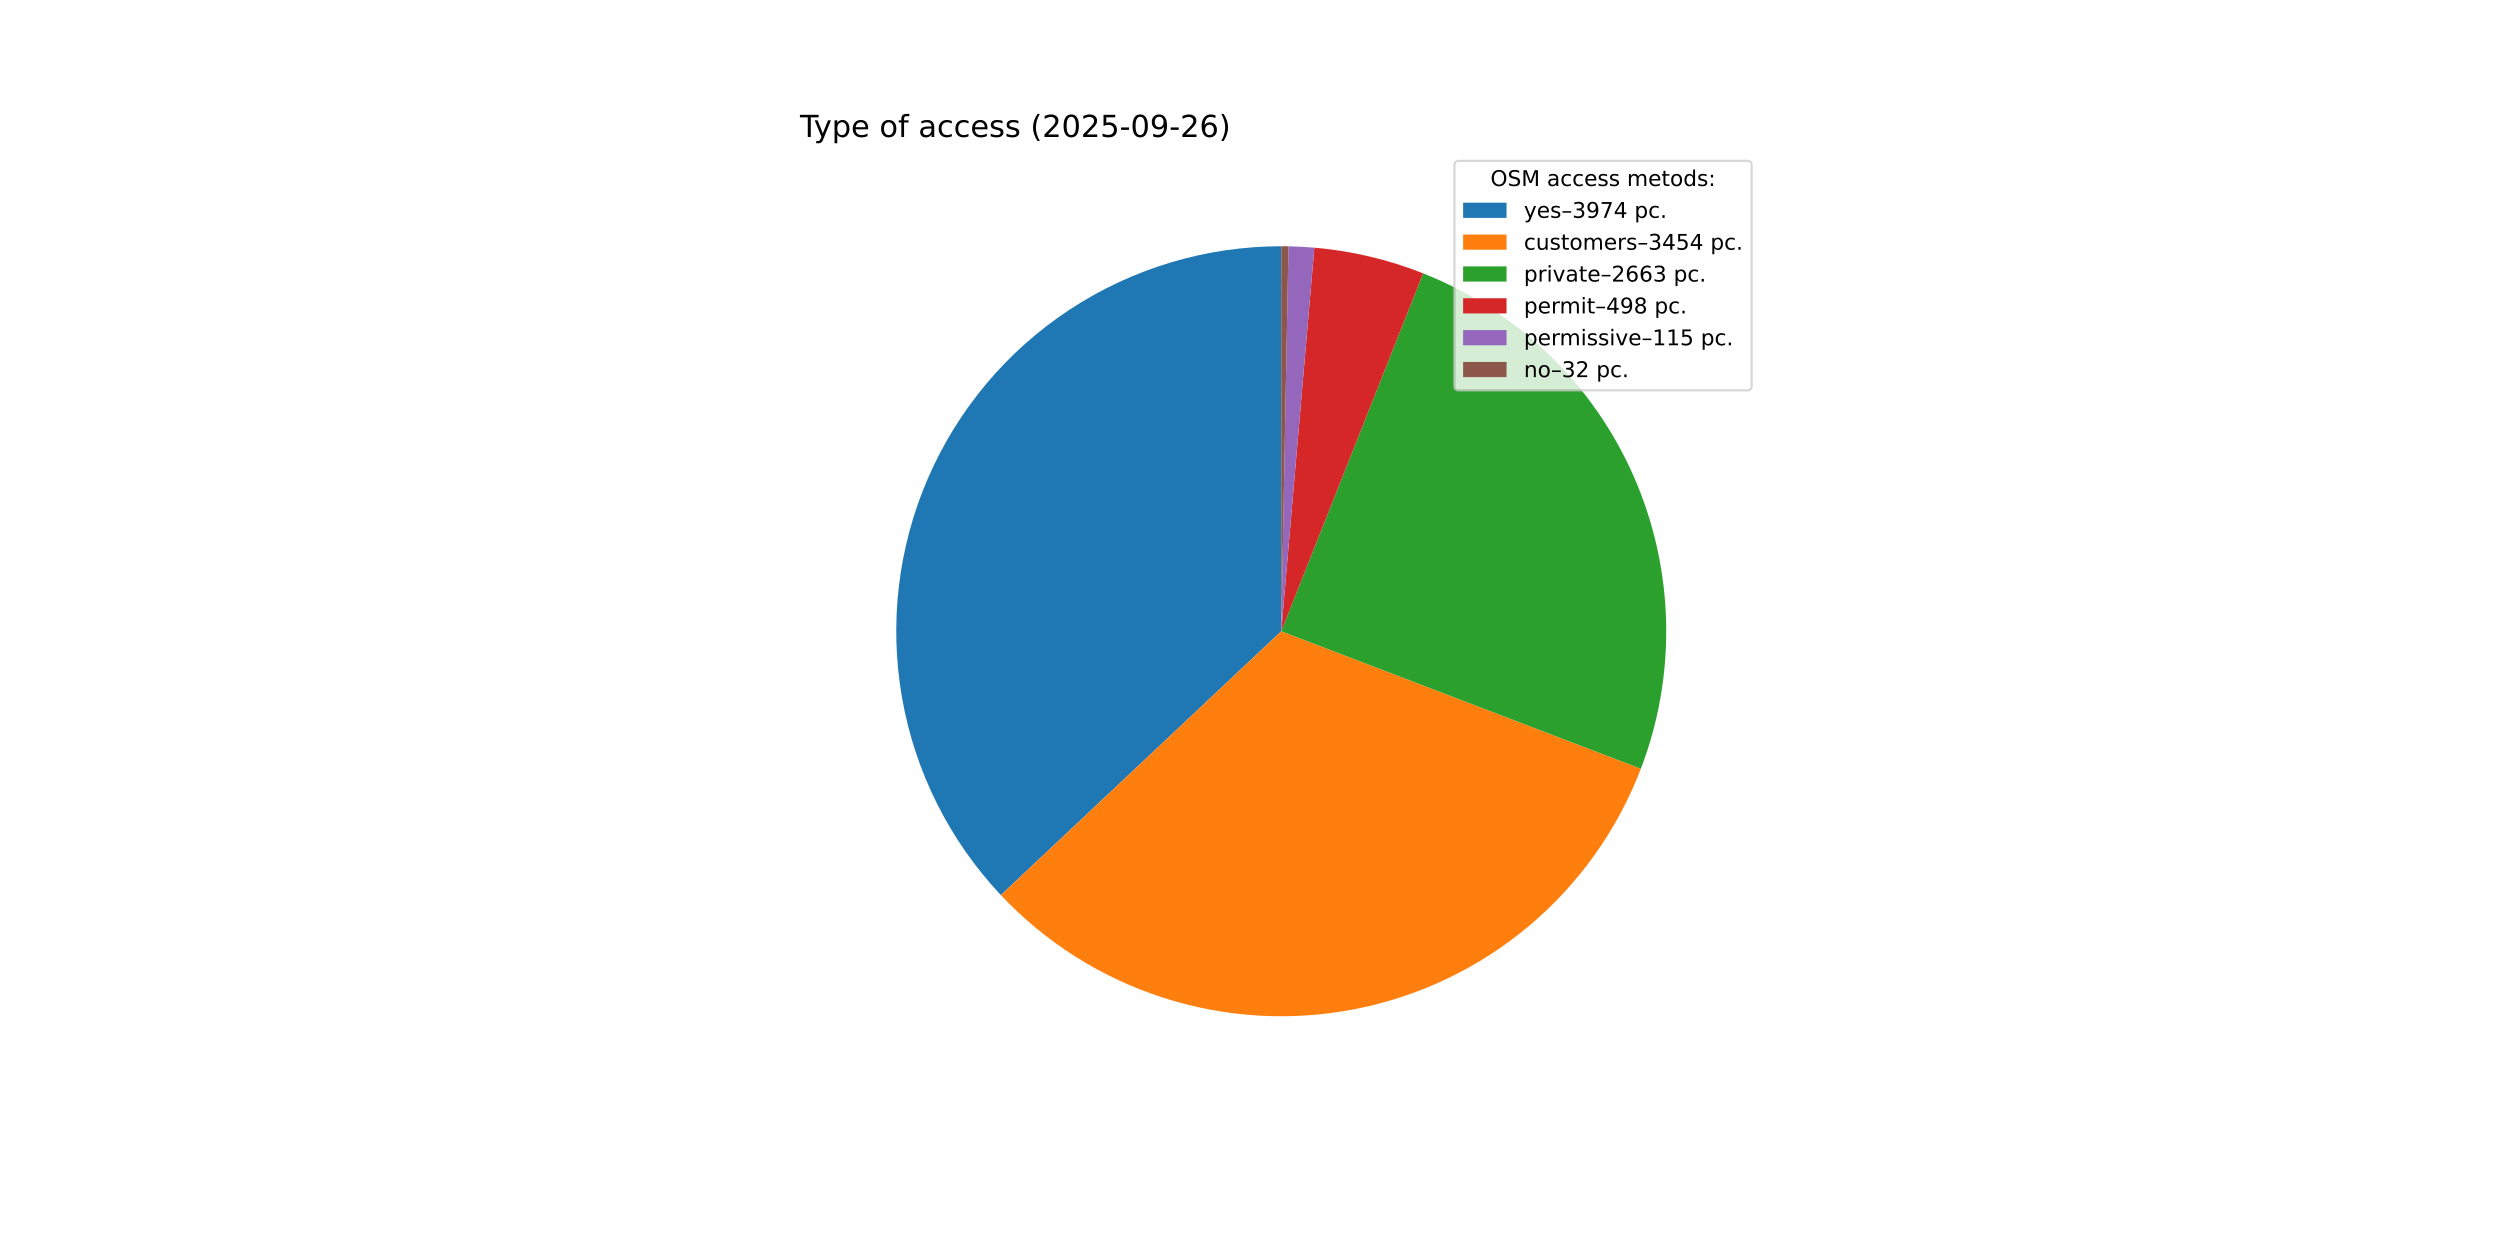
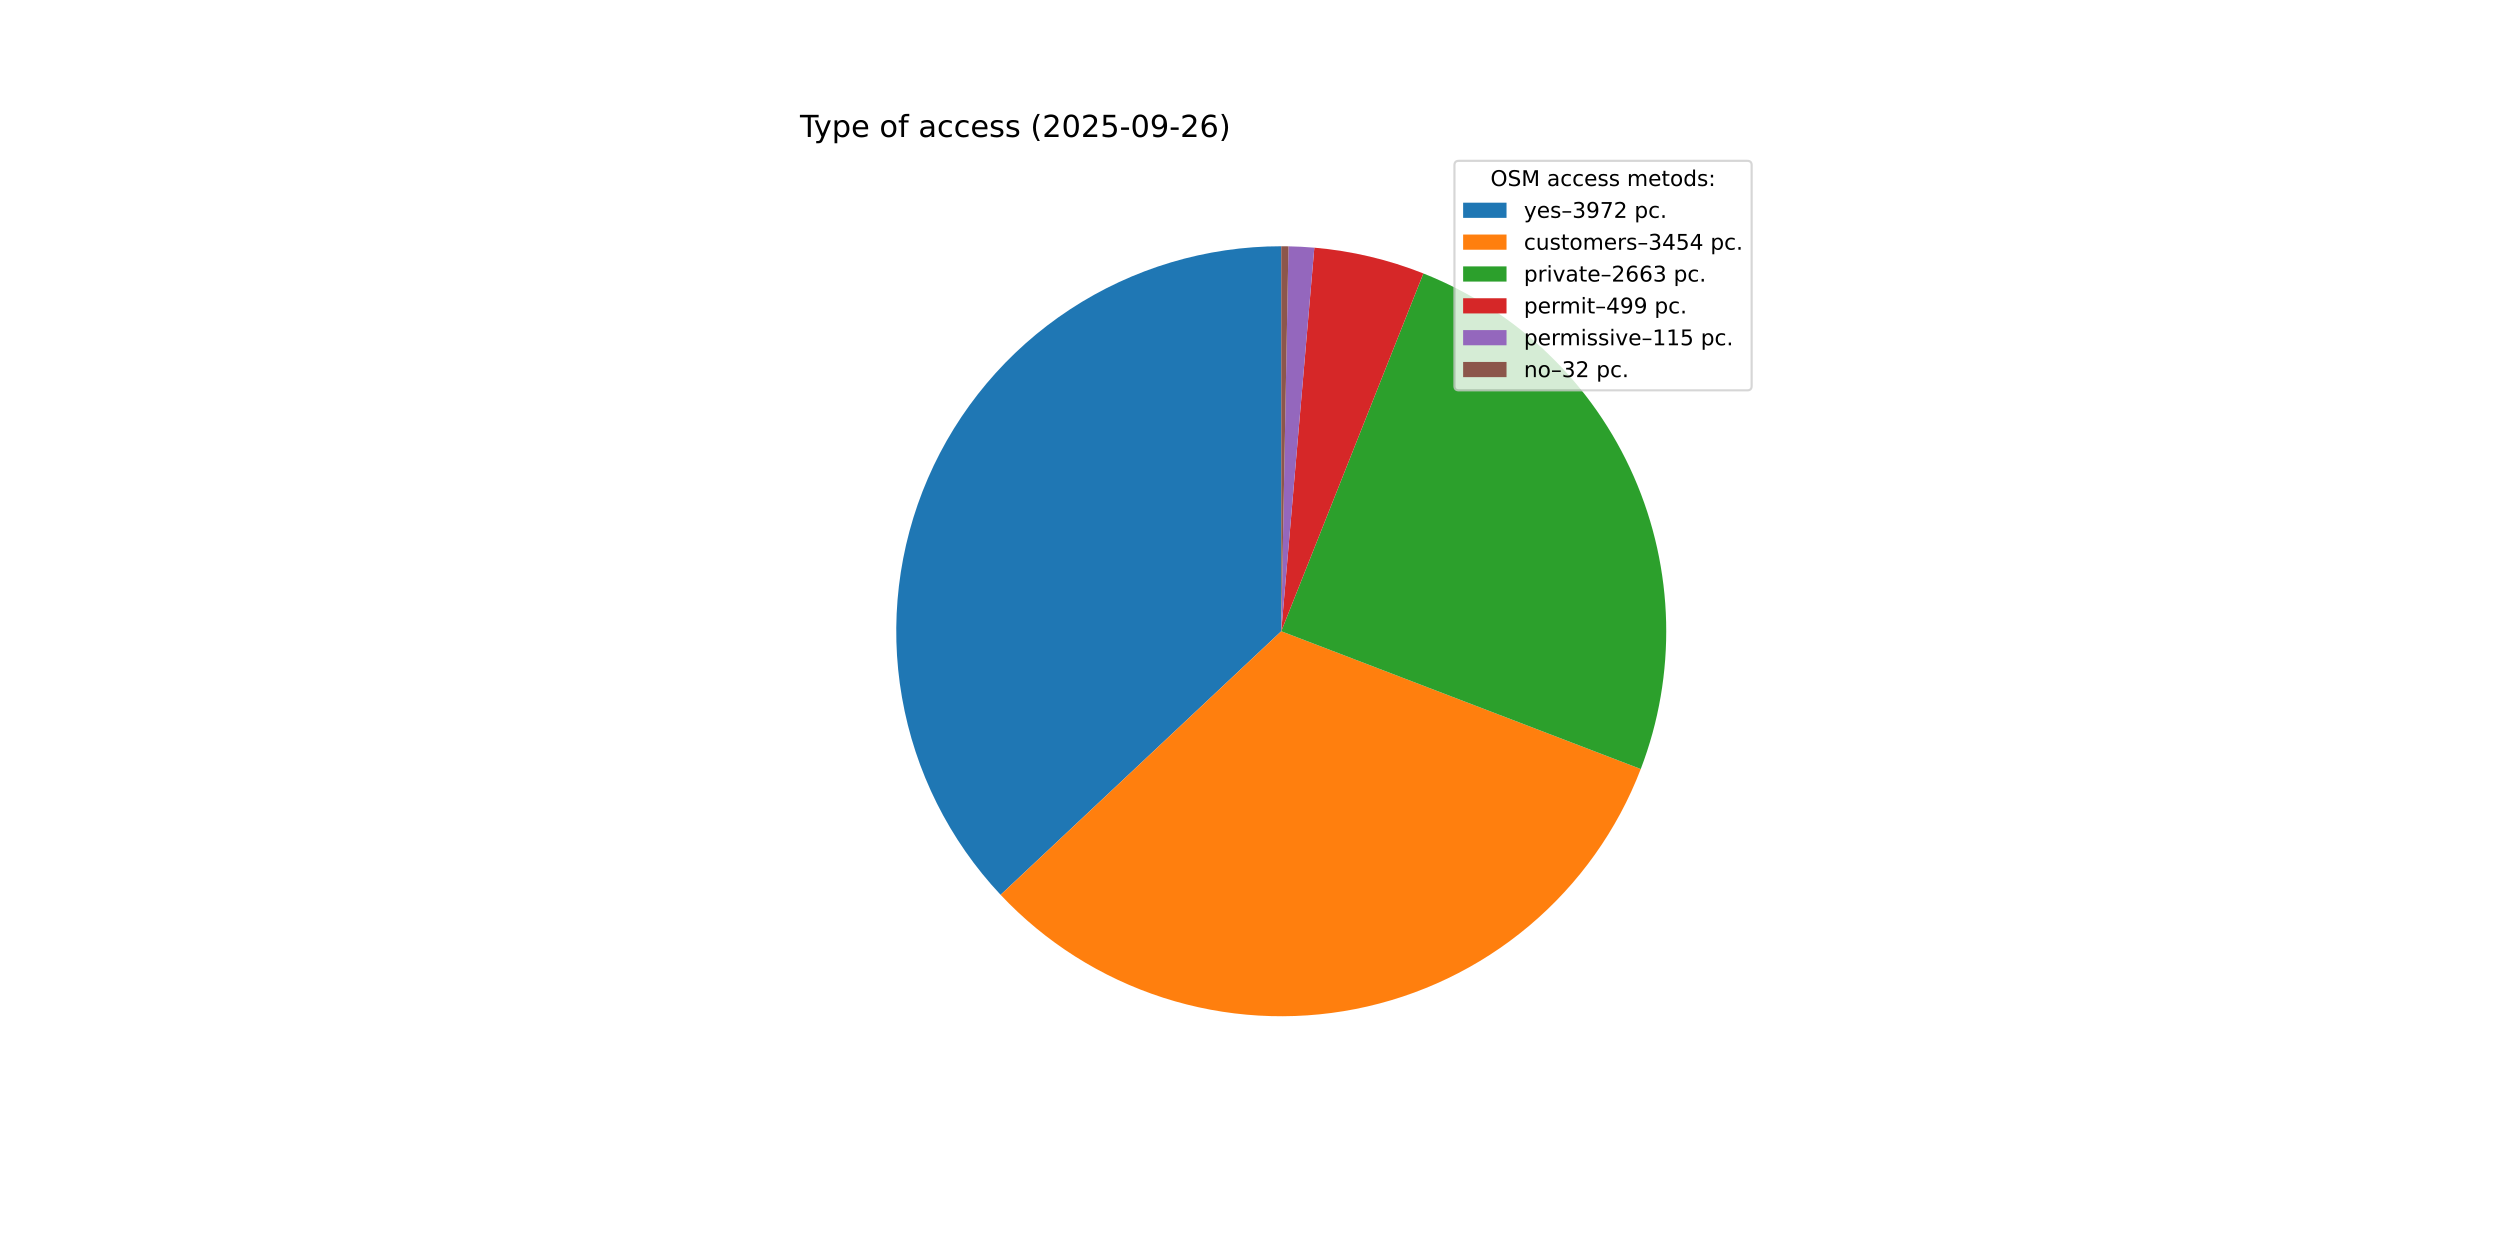
<svg xmlns="http://www.w3.org/2000/svg" xmlns:xlink="http://www.w3.org/1999/xlink" width="1152pt" height="576pt" viewBox="0 0 1152 576" version="1.1">
  <defs>
    <style type="text/css">*{stroke-linejoin: round; stroke-linecap: butt}</style>
  </defs>
  <g id="figure_1">
    <g id="patch_1">
      <path d="M 0 576  L 1152 576  L 1152 0  L 0 0  z " style="fill: #ffffff" />
    </g>
    <g id="axes_1">
      <g id="patch_2">
-         <path d="M 590.4 113.472  C 555.776 113.472 521.897 123.608 492.963 142.625  C 464.028 161.642 441.284 188.719 427.548 220.503  C 413.813 252.286 409.678 287.406 415.656 321.51  C 421.634 355.615 437.468 387.235 461.195 412.451  L 590.4 290.88  z " style="fill: #1f77b4" />
+         <path d="M 590.4 113.472  C 555.79 113.472 521.925 123.6 492.998 142.602  C 464.071 161.604 441.327 188.662 427.582 220.425  C 413.837 252.189 409.683 287.291 415.634 321.385  C 421.586 355.48 437.386 387.099 461.079 412.328  L 590.4 290.88  z " style="fill: #1f77b4" />
      </g>
      <g id="patch_3">
-         <path d="M 461.195 412.451  C 481.782 434.331 507.594 450.628 536.2 459.806  C 564.807 468.984 595.282 470.748 624.756 464.93  C 654.23 459.112 681.749 445.901 704.723 426.541  C 727.696 407.181 745.38 382.299 756.109 354.238  L 590.4 290.88  z " style="fill: #ff7f0e" />
+         <path d="M 461.079 412.328  C 481.647 434.23 507.446 450.552 536.047 459.757  C 564.648 468.962 595.124 470.752 624.606 464.959  C 654.088 459.166 681.621 445.977 704.612 426.634  C 727.604 407.291 745.309 382.421 756.06 354.364  L 590.4 290.88  z " style="fill: #ff7f0e" />
      </g>
      <g id="patch_4">
-         <path d="M 756.109 354.238  C 772.771 310.658 771.587 262.217 752.816 219.503  C 734.045 176.79 699.161 143.159 655.789 125.962  L 590.4 290.88  z " style="fill: #2ca02c" />
+         <path d="M 756.06 354.364  C 772.758 310.793 771.609 262.347 752.866 219.616  C 734.122 176.885 699.257 143.228 655.892 126.003  L 590.4 290.88  z " style="fill: #2ca02c" />
      </g>
      <g id="patch_5">
-         <path d="M 655.789 125.962  C 647.775 122.785 639.539 120.195 631.148 118.215  C 622.757 116.235 614.233 114.869 605.644 114.128  L 590.4 290.88  z " style="fill: #d62728" />
+         <path d="M 655.892 126.003  C 647.862 122.814 639.611 120.215 631.203 118.228  C 622.795 116.241 614.253 114.871 605.645 114.128  L 590.4 290.88  z " style="fill: #d62728" />
      </g>
      <g id="patch_6">
-         <path d="M 605.644 114.128  C 603.661 113.957 601.675 113.819 599.688 113.715  C 597.701 113.611 595.712 113.54 593.722 113.503  L 590.4 290.88  z " style="fill: #9467bd" />
+         <path d="M 605.645 114.128  C 603.662 113.957 601.677 113.82 599.689 113.715  C 597.702 113.611 595.713 113.54 593.723 113.503  L 590.4 290.88  z " style="fill: #9467bd" />
      </g>
      <g id="patch_7">
-         <path d="M 593.722 113.503  C 593.168 113.493 592.615 113.485 592.061 113.48  C 591.507 113.475 590.954 113.472 590.4 113.472  L 590.4 290.88  z " style="fill: #8c564b" />
+         <path d="M 593.723 113.503  C 593.169 113.493 592.615 113.485 592.061 113.48  C 591.508 113.475 590.954 113.472 590.4 113.472  L 590.4 290.88  z " style="fill: #8c564b" />
      </g>
      <g id="matplotlib.axis_1" />
      <g id="matplotlib.axis_2" />
      <g id="text_1">
        <g transform="translate(368.64 63.12) scale(0.14 -0.14)">
          <defs>
            <path id="DejaVuSans-54" d="M -19 4666  L 3928 4666  L 3928 4134  L 2272 4134  L 2272 0  L 1638 0  L 1638 4134  L -19 4134  L -19 4666  z " transform="scale(0.015625)" />
            <path id="DejaVuSans-79" d="M 2059 -325  Q 1816 -950 1584 -1140  Q 1353 -1331 966 -1331  L 506 -1331  L 506 -850  L 844 -850  Q 1081 -850 1212 -737  Q 1344 -625 1503 -206  L 1606 56  L 191 3500  L 800 3500  L 1894 763  L 2988 3500  L 3597 3500  L 2059 -325  z " transform="scale(0.015625)" />
            <path id="DejaVuSans-70" d="M 1159 525  L 1159 -1331  L 581 -1331  L 581 3500  L 1159 3500  L 1159 2969  Q 1341 3281 1617 3432  Q 1894 3584 2278 3584  Q 2916 3584 3314 3078  Q 3713 2572 3713 1747  Q 3713 922 3314 415  Q 2916 -91 2278 -91  Q 1894 -91 1617 61  Q 1341 213 1159 525  z M 3116 1747  Q 3116 2381 2855 2742  Q 2594 3103 2138 3103  Q 1681 3103 1420 2742  Q 1159 2381 1159 1747  Q 1159 1113 1420 752  Q 1681 391 2138 391  Q 2594 391 2855 752  Q 3116 1113 3116 1747  z " transform="scale(0.015625)" />
            <path id="DejaVuSans-65" d="M 3597 1894  L 3597 1613  L 953 1613  Q 991 1019 1311 708  Q 1631 397 2203 397  Q 2534 397 2845 478  Q 3156 559 3463 722  L 3463 178  Q 3153 47 2828 -22  Q 2503 -91 2169 -91  Q 1331 -91 842 396  Q 353 884 353 1716  Q 353 2575 817 3079  Q 1281 3584 2069 3584  Q 2775 3584 3186 3129  Q 3597 2675 3597 1894  z M 3022 2063  Q 3016 2534 2758 2815  Q 2500 3097 2075 3097  Q 1594 3097 1305 2825  Q 1016 2553 972 2059  L 3022 2063  z " transform="scale(0.015625)" />
            <path id="DejaVuSans-20" transform="scale(0.015625)" />
            <path id="DejaVuSans-6f" d="M 1959 3097  Q 1497 3097 1228 2736  Q 959 2375 959 1747  Q 959 1119 1226 758  Q 1494 397 1959 397  Q 2419 397 2687 759  Q 2956 1122 2956 1747  Q 2956 2369 2687 2733  Q 2419 3097 1959 3097  z M 1959 3584  Q 2709 3584 3137 3096  Q 3566 2609 3566 1747  Q 3566 888 3137 398  Q 2709 -91 1959 -91  Q 1206 -91 779 398  Q 353 888 353 1747  Q 353 2609 779 3096  Q 1206 3584 1959 3584  z " transform="scale(0.015625)" />
            <path id="DejaVuSans-66" d="M 2375 4863  L 2375 4384  L 1825 4384  Q 1516 4384 1395 4259  Q 1275 4134 1275 3809  L 1275 3500  L 2222 3500  L 2222 3053  L 1275 3053  L 1275 0  L 697 0  L 697 3053  L 147 3053  L 147 3500  L 697 3500  L 697 3744  Q 697 4328 969 4595  Q 1241 4863 1831 4863  L 2375 4863  z " transform="scale(0.015625)" />
            <path id="DejaVuSans-61" d="M 2194 1759  Q 1497 1759 1228 1600  Q 959 1441 959 1056  Q 959 750 1161 570  Q 1363 391 1709 391  Q 2188 391 2477 730  Q 2766 1069 2766 1631  L 2766 1759  L 2194 1759  z M 3341 1997  L 3341 0  L 2766 0  L 2766 531  Q 2569 213 2275 61  Q 1981 -91 1556 -91  Q 1019 -91 701 211  Q 384 513 384 1019  Q 384 1609 779 1909  Q 1175 2209 1959 2209  L 2766 2209  L 2766 2266  Q 2766 2663 2505 2880  Q 2244 3097 1772 3097  Q 1472 3097 1187 3025  Q 903 2953 641 2809  L 641 3341  Q 956 3463 1253 3523  Q 1550 3584 1831 3584  Q 2591 3584 2966 3190  Q 3341 2797 3341 1997  z " transform="scale(0.015625)" />
            <path id="DejaVuSans-63" d="M 3122 3366  L 3122 2828  Q 2878 2963 2633 3030  Q 2388 3097 2138 3097  Q 1578 3097 1268 2742  Q 959 2388 959 1747  Q 959 1106 1268 751  Q 1578 397 2138 397  Q 2388 397 2633 464  Q 2878 531 3122 666  L 3122 134  Q 2881 22 2623 -34  Q 2366 -91 2075 -91  Q 1284 -91 818 406  Q 353 903 353 1747  Q 353 2603 823 3093  Q 1294 3584 2113 3584  Q 2378 3584 2631 3529  Q 2884 3475 3122 3366  z " transform="scale(0.015625)" />
            <path id="DejaVuSans-73" d="M 2834 3397  L 2834 2853  Q 2591 2978 2328 3040  Q 2066 3103 1784 3103  Q 1356 3103 1142 2972  Q 928 2841 928 2578  Q 928 2378 1081 2264  Q 1234 2150 1697 2047  L 1894 2003  Q 2506 1872 2764 1633  Q 3022 1394 3022 966  Q 3022 478 2636 193  Q 2250 -91 1575 -91  Q 1294 -91 989 -36  Q 684 19 347 128  L 347 722  Q 666 556 975 473  Q 1284 391 1588 391  Q 1994 391 2212 530  Q 2431 669 2431 922  Q 2431 1156 2273 1281  Q 2116 1406 1581 1522  L 1381 1569  Q 847 1681 609 1914  Q 372 2147 372 2553  Q 372 3047 722 3315  Q 1072 3584 1716 3584  Q 2034 3584 2315 3537  Q 2597 3491 2834 3397  z " transform="scale(0.015625)" />
            <path id="DejaVuSans-28" d="M 1984 4856  Q 1566 4138 1362 3434  Q 1159 2731 1159 2009  Q 1159 1288 1364 580  Q 1569 -128 1984 -844  L 1484 -844  Q 1016 -109 783 600  Q 550 1309 550 2009  Q 550 2706 781 3412  Q 1013 4119 1484 4856  L 1984 4856  z " transform="scale(0.015625)" />
            <path id="DejaVuSans-32" d="M 1228 531  L 3431 531  L 3431 0  L 469 0  L 469 531  Q 828 903 1448 1529  Q 2069 2156 2228 2338  Q 2531 2678 2651 2914  Q 2772 3150 2772 3378  Q 2772 3750 2511 3984  Q 2250 4219 1831 4219  Q 1534 4219 1204 4116  Q 875 4013 500 3803  L 500 4441  Q 881 4594 1212 4672  Q 1544 4750 1819 4750  Q 2544 4750 2975 4387  Q 3406 4025 3406 3419  Q 3406 3131 3298 2873  Q 3191 2616 2906 2266  Q 2828 2175 2409 1742  Q 1991 1309 1228 531  z " transform="scale(0.015625)" />
            <path id="DejaVuSans-30" d="M 2034 4250  Q 1547 4250 1301 3770  Q 1056 3291 1056 2328  Q 1056 1369 1301 889  Q 1547 409 2034 409  Q 2525 409 2770 889  Q 3016 1369 3016 2328  Q 3016 3291 2770 3770  Q 2525 4250 2034 4250  z M 2034 4750  Q 2819 4750 3233 4129  Q 3647 3509 3647 2328  Q 3647 1150 3233 529  Q 2819 -91 2034 -91  Q 1250 -91 836 529  Q 422 1150 422 2328  Q 422 3509 836 4129  Q 1250 4750 2034 4750  z " transform="scale(0.015625)" />
            <path id="DejaVuSans-35" d="M 691 4666  L 3169 4666  L 3169 4134  L 1269 4134  L 1269 2991  Q 1406 3038 1543 3061  Q 1681 3084 1819 3084  Q 2600 3084 3056 2656  Q 3513 2228 3513 1497  Q 3513 744 3044 326  Q 2575 -91 1722 -91  Q 1428 -91 1123 -41  Q 819 9 494 109  L 494 744  Q 775 591 1075 516  Q 1375 441 1709 441  Q 2250 441 2565 725  Q 2881 1009 2881 1497  Q 2881 1984 2565 2268  Q 2250 2553 1709 2553  Q 1456 2553 1204 2497  Q 953 2441 691 2322  L 691 4666  z " transform="scale(0.015625)" />
            <path id="DejaVuSans-2d" d="M 313 2009  L 1997 2009  L 1997 1497  L 313 1497  L 313 2009  z " transform="scale(0.015625)" />
            <path id="DejaVuSans-39" d="M 703 97  L 703 672  Q 941 559 1184 500  Q 1428 441 1663 441  Q 2288 441 2617 861  Q 2947 1281 2994 2138  Q 2813 1869 2534 1725  Q 2256 1581 1919 1581  Q 1219 1581 811 2004  Q 403 2428 403 3163  Q 403 3881 828 4315  Q 1253 4750 1959 4750  Q 2769 4750 3195 4129  Q 3622 3509 3622 2328  Q 3622 1225 3098 567  Q 2575 -91 1691 -91  Q 1453 -91 1209 -44  Q 966 3 703 97  z M 1959 2075  Q 2384 2075 2632 2365  Q 2881 2656 2881 3163  Q 2881 3666 2632 3958  Q 2384 4250 1959 4250  Q 1534 4250 1286 3958  Q 1038 3666 1038 3163  Q 1038 2656 1286 2365  Q 1534 2075 1959 2075  z " transform="scale(0.015625)" />
            <path id="DejaVuSans-36" d="M 2113 2584  Q 1688 2584 1439 2293  Q 1191 2003 1191 1497  Q 1191 994 1439 701  Q 1688 409 2113 409  Q 2538 409 2786 701  Q 3034 994 3034 1497  Q 3034 2003 2786 2293  Q 2538 2584 2113 2584  z M 3366 4563  L 3366 3988  Q 3128 4100 2886 4159  Q 2644 4219 2406 4219  Q 1781 4219 1451 3797  Q 1122 3375 1075 2522  Q 1259 2794 1537 2939  Q 1816 3084 2150 3084  Q 2853 3084 3261 2657  Q 3669 2231 3669 1497  Q 3669 778 3244 343  Q 2819 -91 2113 -91  Q 1303 -91 875 529  Q 447 1150 447 2328  Q 447 3434 972 4092  Q 1497 4750 2381 4750  Q 2619 4750 2861 4703  Q 3103 4656 3366 4563  z " transform="scale(0.015625)" />
            <path id="DejaVuSans-29" d="M 513 4856  L 1013 4856  Q 1481 4119 1714 3412  Q 1947 2706 1947 2009  Q 1947 1309 1714 600  Q 1481 -109 1013 -844  L 513 -844  Q 928 -128 1133 580  Q 1338 1288 1338 2009  Q 1338 2731 1133 3434  Q 928 4138 513 4856  z " transform="scale(0.015625)" />
          </defs>
          <use xlink:href="#DejaVuSans-54" />
          <use xlink:href="#DejaVuSans-79" x="45.459" />
          <use xlink:href="#DejaVuSans-70" x="104.639" />
          <use xlink:href="#DejaVuSans-65" x="168.115" />
          <use xlink:href="#DejaVuSans-20" x="229.639" />
          <use xlink:href="#DejaVuSans-6f" x="261.426" />
          <use xlink:href="#DejaVuSans-66" x="322.607" />
          <use xlink:href="#DejaVuSans-20" x="357.812" />
          <use xlink:href="#DejaVuSans-61" x="389.6" />
          <use xlink:href="#DejaVuSans-63" x="450.879" />
          <use xlink:href="#DejaVuSans-63" x="505.859" />
          <use xlink:href="#DejaVuSans-65" x="560.84" />
          <use xlink:href="#DejaVuSans-73" x="622.363" />
          <use xlink:href="#DejaVuSans-73" x="674.463" />
          <use xlink:href="#DejaVuSans-20" x="726.562" />
          <use xlink:href="#DejaVuSans-28" x="758.35" />
          <use xlink:href="#DejaVuSans-32" x="797.363" />
          <use xlink:href="#DejaVuSans-30" x="860.986" />
          <use xlink:href="#DejaVuSans-32" x="924.609" />
          <use xlink:href="#DejaVuSans-35" x="988.232" />
          <use xlink:href="#DejaVuSans-2d" x="1051.855" />
          <use xlink:href="#DejaVuSans-30" x="1087.939" />
          <use xlink:href="#DejaVuSans-39" x="1151.562" />
          <use xlink:href="#DejaVuSans-2d" x="1215.186" />
          <use xlink:href="#DejaVuSans-32" x="1251.27" />
          <use xlink:href="#DejaVuSans-36" x="1314.893" />
          <use xlink:href="#DejaVuSans-29" x="1378.516" />
        </g>
      </g>
      <g id="legend_1">
        <g id="patch_8">
          <path d="M 672.208 179.867  L 805.16 179.867  Q 807.16 179.867 807.16 177.867  L 807.16 76.12  Q 807.16 74.12 805.16 74.12  L 672.208 74.12  Q 670.208 74.12 670.208 76.12  L 670.208 177.867  Q 670.208 179.867 672.208 179.867  z " style="fill: #ffffff; opacity: 0.8; stroke: #cccccc; stroke-linejoin: miter" />
        </g>
        <g id="text_2">
          <g transform="translate(686.8038 85.71844) scale(0.1 -0.1)">
            <defs>
              <path id="DejaVuSans-4f" d="M 2522 4238  Q 1834 4238 1429 3725  Q 1025 3213 1025 2328  Q 1025 1447 1429 934  Q 1834 422 2522 422  Q 3209 422 3611 934  Q 4013 1447 4013 2328  Q 4013 3213 3611 3725  Q 3209 4238 2522 4238  z M 2522 4750  Q 3503 4750 4090 4092  Q 4678 3434 4678 2328  Q 4678 1225 4090 567  Q 3503 -91 2522 -91  Q 1538 -91 948 565  Q 359 1222 359 2328  Q 359 3434 948 4092  Q 1538 4750 2522 4750  z " transform="scale(0.015625)" />
              <path id="DejaVuSans-53" d="M 3425 4513  L 3425 3897  Q 3066 4069 2747 4153  Q 2428 4238 2131 4238  Q 1616 4238 1336 4038  Q 1056 3838 1056 3469  Q 1056 3159 1242 3001  Q 1428 2844 1947 2747  L 2328 2669  Q 3034 2534 3370 2195  Q 3706 1856 3706 1288  Q 3706 609 3251 259  Q 2797 -91 1919 -91  Q 1588 -91 1214 -16  Q 841 59 441 206  L 441 856  Q 825 641 1194 531  Q 1563 422 1919 422  Q 2459 422 2753 634  Q 3047 847 3047 1241  Q 3047 1584 2836 1778  Q 2625 1972 2144 2069  L 1759 2144  Q 1053 2284 737 2584  Q 422 2884 422 3419  Q 422 4038 858 4394  Q 1294 4750 2059 4750  Q 2388 4750 2728 4690  Q 3069 4631 3425 4513  z " transform="scale(0.015625)" />
              <path id="DejaVuSans-4d" d="M 628 4666  L 1569 4666  L 2759 1491  L 3956 4666  L 4897 4666  L 4897 0  L 4281 0  L 4281 4097  L 3078 897  L 2444 897  L 1241 4097  L 1241 0  L 628 0  L 628 4666  z " transform="scale(0.015625)" />
              <path id="DejaVuSans-6d" d="M 3328 2828  Q 3544 3216 3844 3400  Q 4144 3584 4550 3584  Q 5097 3584 5394 3201  Q 5691 2819 5691 2113  L 5691 0  L 5113 0  L 5113 2094  Q 5113 2597 4934 2840  Q 4756 3084 4391 3084  Q 3944 3084 3684 2787  Q 3425 2491 3425 1978  L 3425 0  L 2847 0  L 2847 2094  Q 2847 2600 2669 2842  Q 2491 3084 2119 3084  Q 1678 3084 1418 2786  Q 1159 2488 1159 1978  L 1159 0  L 581 0  L 581 3500  L 1159 3500  L 1159 2956  Q 1356 3278 1631 3431  Q 1906 3584 2284 3584  Q 2666 3584 2933 3390  Q 3200 3197 3328 2828  z " transform="scale(0.015625)" />
              <path id="DejaVuSans-74" d="M 1172 4494  L 1172 3500  L 2356 3500  L 2356 3053  L 1172 3053  L 1172 1153  Q 1172 725 1289 603  Q 1406 481 1766 481  L 2356 481  L 2356 0  L 1766 0  Q 1100 0 847 248  Q 594 497 594 1153  L 594 3053  L 172 3053  L 172 3500  L 594 3500  L 594 4494  L 1172 4494  z " transform="scale(0.015625)" />
              <path id="DejaVuSans-64" d="M 2906 2969  L 2906 4863  L 3481 4863  L 3481 0  L 2906 0  L 2906 525  Q 2725 213 2448 61  Q 2172 -91 1784 -91  Q 1150 -91 751 415  Q 353 922 353 1747  Q 353 2572 751 3078  Q 1150 3584 1784 3584  Q 2172 3584 2448 3432  Q 2725 3281 2906 2969  z M 947 1747  Q 947 1113 1208 752  Q 1469 391 1925 391  Q 2381 391 2643 752  Q 2906 1113 2906 1747  Q 2906 2381 2643 2742  Q 2381 3103 1925 3103  Q 1469 3103 1208 2742  Q 947 2381 947 1747  z " transform="scale(0.015625)" />
              <path id="DejaVuSans-3a" d="M 750 794  L 1409 794  L 1409 0  L 750 0  L 750 794  z M 750 3309  L 1409 3309  L 1409 2516  L 750 2516  L 750 3309  z " transform="scale(0.015625)" />
            </defs>
            <use xlink:href="#DejaVuSans-4f" />
            <use xlink:href="#DejaVuSans-53" x="78.711" />
            <use xlink:href="#DejaVuSans-4d" x="142.188" />
            <use xlink:href="#DejaVuSans-20" x="228.467" />
            <use xlink:href="#DejaVuSans-61" x="260.254" />
            <use xlink:href="#DejaVuSans-63" x="321.533" />
            <use xlink:href="#DejaVuSans-63" x="376.514" />
            <use xlink:href="#DejaVuSans-65" x="431.494" />
            <use xlink:href="#DejaVuSans-73" x="493.018" />
            <use xlink:href="#DejaVuSans-73" x="545.117" />
            <use xlink:href="#DejaVuSans-20" x="597.217" />
            <use xlink:href="#DejaVuSans-6d" x="629.004" />
            <use xlink:href="#DejaVuSans-65" x="726.416" />
            <use xlink:href="#DejaVuSans-74" x="787.939" />
            <use xlink:href="#DejaVuSans-6f" x="827.148" />
            <use xlink:href="#DejaVuSans-64" x="888.33" />
            <use xlink:href="#DejaVuSans-73" x="951.807" />
            <use xlink:href="#DejaVuSans-3a" x="1003.906" />
          </g>
        </g>
        <g id="patch_9">
          <path d="M 674.208 100.397  L 694.208 100.397  L 694.208 93.397  L 674.208 93.397  z " style="fill: #1f77b4" />
        </g>
        <g id="text_3">
          <g transform="translate(702.2084 100.3966) scale(0.1 -0.1)">
            <defs>
              <path id="DejaVuSans-2013" d="M 313 1978  L 2888 1978  L 2888 1528  L 313 1528  L 313 1978  z " transform="scale(0.015625)" />
              <path id="DejaVuSans-33" d="M 2597 2516  Q 3050 2419 3304 2112  Q 3559 1806 3559 1356  Q 3559 666 3084 287  Q 2609 -91 1734 -91  Q 1441 -91 1130 -33  Q 819 25 488 141  L 488 750  Q 750 597 1062 519  Q 1375 441 1716 441  Q 2309 441 2620 675  Q 2931 909 2931 1356  Q 2931 1769 2642 2001  Q 2353 2234 1838 2234  L 1294 2234  L 1294 2753  L 1863 2753  Q 2328 2753 2575 2939  Q 2822 3125 2822 3475  Q 2822 3834 2567 4026  Q 2313 4219 1838 4219  Q 1578 4219 1281 4162  Q 984 4106 628 3988  L 628 4550  Q 988 4650 1302 4700  Q 1616 4750 1894 4750  Q 2613 4750 3031 4423  Q 3450 4097 3450 3541  Q 3450 3153 3228 2886  Q 3006 2619 2597 2516  z " transform="scale(0.015625)" />
              <path id="DejaVuSans-37" d="M 525 4666  L 3525 4666  L 3525 4397  L 1831 0  L 1172 0  L 2766 4134  L 525 4134  L 525 4666  z " transform="scale(0.015625)" />
-               <path id="DejaVuSans-34" d="M 2419 4116  L 825 1625  L 2419 1625  L 2419 4116  z M 2253 4666  L 3047 4666  L 3047 1625  L 3713 1625  L 3713 1100  L 3047 1100  L 3047 0  L 2419 0  L 2419 1100  L 313 1100  L 313 1709  L 2253 4666  z " transform="scale(0.015625)" />
              <path id="DejaVuSans-2e" d="M 684 794  L 1344 794  L 1344 0  L 684 0  L 684 794  z " transform="scale(0.015625)" />
            </defs>
            <use xlink:href="#DejaVuSans-79" />
            <use xlink:href="#DejaVuSans-65" x="59.18" />
            <use xlink:href="#DejaVuSans-73" x="120.703" />
            <use xlink:href="#DejaVuSans-2013" x="172.803" />
            <use xlink:href="#DejaVuSans-33" x="222.803" />
            <use xlink:href="#DejaVuSans-39" x="286.426" />
            <use xlink:href="#DejaVuSans-37" x="350.049" />
-             <use xlink:href="#DejaVuSans-34" x="413.672" />
+             <use xlink:href="#DejaVuSans-32" x="413.672" />
            <use xlink:href="#DejaVuSans-20" x="477.295" />
            <use xlink:href="#DejaVuSans-70" x="509.082" />
            <use xlink:href="#DejaVuSans-63" x="572.559" />
            <use xlink:href="#DejaVuSans-2e" x="627.539" />
          </g>
        </g>
        <g id="patch_10">
          <path d="M 674.208 115.075  L 694.208 115.075  L 694.208 108.075  L 674.208 108.075  z " style="fill: #ff7f0e" />
        </g>
        <g id="text_4">
          <g transform="translate(702.2084 115.0747) scale(0.1 -0.1)">
            <defs>
              <path id="DejaVuSans-75" d="M 544 1381  L 544 3500  L 1119 3500  L 1119 1403  Q 1119 906 1312 657  Q 1506 409 1894 409  Q 2359 409 2629 706  Q 2900 1003 2900 1516  L 2900 3500  L 3475 3500  L 3475 0  L 2900 0  L 2900 538  Q 2691 219 2414 64  Q 2138 -91 1772 -91  Q 1169 -91 856 284  Q 544 659 544 1381  z M 1991 3584  L 1991 3584  z " transform="scale(0.015625)" />
              <path id="DejaVuSans-72" d="M 2631 2963  Q 2534 3019 2420 3045  Q 2306 3072 2169 3072  Q 1681 3072 1420 2755  Q 1159 2438 1159 1844  L 1159 0  L 581 0  L 581 3500  L 1159 3500  L 1159 2956  Q 1341 3275 1631 3429  Q 1922 3584 2338 3584  Q 2397 3584 2469 3576  Q 2541 3569 2628 3553  L 2631 2963  z " transform="scale(0.015625)" />
+               <path id="DejaVuSans-34" d="M 2419 4116  L 825 1625  L 2419 1625  L 2419 4116  z M 2253 4666  L 3047 4666  L 3047 1625  L 3713 1625  L 3713 1100  L 3047 1100  L 3047 0  L 2419 0  L 2419 1100  L 313 1100  L 313 1709  L 2253 4666  z " transform="scale(0.015625)" />
            </defs>
            <use xlink:href="#DejaVuSans-63" />
            <use xlink:href="#DejaVuSans-75" x="54.98" />
            <use xlink:href="#DejaVuSans-73" x="118.359" />
            <use xlink:href="#DejaVuSans-74" x="170.459" />
            <use xlink:href="#DejaVuSans-6f" x="209.668" />
            <use xlink:href="#DejaVuSans-6d" x="270.85" />
            <use xlink:href="#DejaVuSans-65" x="368.262" />
            <use xlink:href="#DejaVuSans-72" x="429.785" />
            <use xlink:href="#DejaVuSans-73" x="470.898" />
            <use xlink:href="#DejaVuSans-2013" x="522.998" />
            <use xlink:href="#DejaVuSans-33" x="572.998" />
            <use xlink:href="#DejaVuSans-34" x="636.621" />
            <use xlink:href="#DejaVuSans-35" x="700.244" />
            <use xlink:href="#DejaVuSans-34" x="763.867" />
            <use xlink:href="#DejaVuSans-20" x="827.49" />
            <use xlink:href="#DejaVuSans-70" x="859.277" />
            <use xlink:href="#DejaVuSans-63" x="922.754" />
            <use xlink:href="#DejaVuSans-2e" x="977.734" />
          </g>
        </g>
        <g id="patch_11">
          <path d="M 674.208 129.753  L 694.208 129.753  L 694.208 122.753  L 674.208 122.753  z " style="fill: #2ca02c" />
        </g>
        <g id="text_5">
          <g transform="translate(702.2084 129.7528) scale(0.1 -0.1)">
            <defs>
              <path id="DejaVuSans-69" d="M 603 3500  L 1178 3500  L 1178 0  L 603 0  L 603 3500  z M 603 4863  L 1178 4863  L 1178 4134  L 603 4134  L 603 4863  z " transform="scale(0.015625)" />
              <path id="DejaVuSans-76" d="M 191 3500  L 800 3500  L 1894 563  L 2988 3500  L 3597 3500  L 2284 0  L 1503 0  L 191 3500  z " transform="scale(0.015625)" />
            </defs>
            <use xlink:href="#DejaVuSans-70" />
            <use xlink:href="#DejaVuSans-72" x="63.477" />
            <use xlink:href="#DejaVuSans-69" x="104.59" />
            <use xlink:href="#DejaVuSans-76" x="132.373" />
            <use xlink:href="#DejaVuSans-61" x="191.553" />
            <use xlink:href="#DejaVuSans-74" x="252.832" />
            <use xlink:href="#DejaVuSans-65" x="292.041" />
            <use xlink:href="#DejaVuSans-2013" x="353.564" />
            <use xlink:href="#DejaVuSans-32" x="403.564" />
            <use xlink:href="#DejaVuSans-36" x="467.188" />
            <use xlink:href="#DejaVuSans-36" x="530.811" />
            <use xlink:href="#DejaVuSans-33" x="594.434" />
            <use xlink:href="#DejaVuSans-20" x="658.057" />
            <use xlink:href="#DejaVuSans-70" x="689.844" />
            <use xlink:href="#DejaVuSans-63" x="753.32" />
            <use xlink:href="#DejaVuSans-2e" x="808.301" />
          </g>
        </g>
        <g id="patch_12">
          <path d="M 674.208 144.431  L 694.208 144.431  L 694.208 137.431  L 674.208 137.431  z " style="fill: #d62728" />
        </g>
        <g id="text_6">
          <g transform="translate(702.2084 144.4309) scale(0.1 -0.1)">
-             <defs>
-               <path id="DejaVuSans-38" d="M 2034 2216  Q 1584 2216 1326 1975  Q 1069 1734 1069 1313  Q 1069 891 1326 650  Q 1584 409 2034 409  Q 2484 409 2743 651  Q 3003 894 3003 1313  Q 3003 1734 2745 1975  Q 2488 2216 2034 2216  z M 1403 2484  Q 997 2584 770 2862  Q 544 3141 544 3541  Q 544 4100 942 4425  Q 1341 4750 2034 4750  Q 2731 4750 3128 4425  Q 3525 4100 3525 3541  Q 3525 3141 3298 2862  Q 3072 2584 2669 2484  Q 3125 2378 3379 2068  Q 3634 1759 3634 1313  Q 3634 634 3220 271  Q 2806 -91 2034 -91  Q 1263 -91 848 271  Q 434 634 434 1313  Q 434 1759 690 2068  Q 947 2378 1403 2484  z M 1172 3481  Q 1172 3119 1398 2916  Q 1625 2713 2034 2713  Q 2441 2713 2670 2916  Q 2900 3119 2900 3481  Q 2900 3844 2670 4047  Q 2441 4250 2034 4250  Q 1625 4250 1398 4047  Q 1172 3844 1172 3481  z " transform="scale(0.015625)" />
-             </defs>
            <use xlink:href="#DejaVuSans-70" />
            <use xlink:href="#DejaVuSans-65" x="63.477" />
            <use xlink:href="#DejaVuSans-72" x="125" />
            <use xlink:href="#DejaVuSans-6d" x="164.363" />
            <use xlink:href="#DejaVuSans-69" x="261.775" />
            <use xlink:href="#DejaVuSans-74" x="289.559" />
            <use xlink:href="#DejaVuSans-2013" x="328.768" />
            <use xlink:href="#DejaVuSans-34" x="378.768" />
            <use xlink:href="#DejaVuSans-39" x="442.391" />
-             <use xlink:href="#DejaVuSans-38" x="506.014" />
+             <use xlink:href="#DejaVuSans-39" x="506.014" />
            <use xlink:href="#DejaVuSans-20" x="569.637" />
            <use xlink:href="#DejaVuSans-70" x="601.424" />
            <use xlink:href="#DejaVuSans-63" x="664.9" />
            <use xlink:href="#DejaVuSans-2e" x="719.881" />
          </g>
        </g>
        <g id="patch_13">
          <path d="M 674.208 159.109  L 694.208 159.109  L 694.208 152.109  L 674.208 152.109  z " style="fill: #9467bd" />
        </g>
        <g id="text_7">
          <g transform="translate(702.2084 159.1091) scale(0.1 -0.1)">
            <defs>
              <path id="DejaVuSans-31" d="M 794 531  L 1825 531  L 1825 4091  L 703 3866  L 703 4441  L 1819 4666  L 2450 4666  L 2450 531  L 3481 531  L 3481 0  L 794 0  L 794 531  z " transform="scale(0.015625)" />
            </defs>
            <use xlink:href="#DejaVuSans-70" />
            <use xlink:href="#DejaVuSans-65" x="63.477" />
            <use xlink:href="#DejaVuSans-72" x="125" />
            <use xlink:href="#DejaVuSans-6d" x="164.363" />
            <use xlink:href="#DejaVuSans-69" x="261.775" />
            <use xlink:href="#DejaVuSans-73" x="289.559" />
            <use xlink:href="#DejaVuSans-73" x="341.658" />
            <use xlink:href="#DejaVuSans-69" x="393.758" />
            <use xlink:href="#DejaVuSans-76" x="421.541" />
            <use xlink:href="#DejaVuSans-65" x="480.721" />
            <use xlink:href="#DejaVuSans-2013" x="542.244" />
            <use xlink:href="#DejaVuSans-31" x="592.244" />
            <use xlink:href="#DejaVuSans-31" x="655.867" />
            <use xlink:href="#DejaVuSans-35" x="719.49" />
            <use xlink:href="#DejaVuSans-20" x="783.113" />
            <use xlink:href="#DejaVuSans-70" x="814.9" />
            <use xlink:href="#DejaVuSans-63" x="878.377" />
            <use xlink:href="#DejaVuSans-2e" x="933.357" />
          </g>
        </g>
        <g id="patch_14">
          <path d="M 674.208 173.787  L 694.208 173.787  L 694.208 166.787  L 674.208 166.787  z " style="fill: #8c564b" />
        </g>
        <g id="text_8">
          <g transform="translate(702.2084 173.7872) scale(0.1 -0.1)">
            <defs>
              <path id="DejaVuSans-6e" d="M 3513 2113  L 3513 0  L 2938 0  L 2938 2094  Q 2938 2591 2744 2837  Q 2550 3084 2163 3084  Q 1697 3084 1428 2787  Q 1159 2491 1159 1978  L 1159 0  L 581 0  L 581 3500  L 1159 3500  L 1159 2956  Q 1366 3272 1645 3428  Q 1925 3584 2291 3584  Q 2894 3584 3203 3211  Q 3513 2838 3513 2113  z " transform="scale(0.015625)" />
            </defs>
            <use xlink:href="#DejaVuSans-6e" />
            <use xlink:href="#DejaVuSans-6f" x="63.379" />
            <use xlink:href="#DejaVuSans-2013" x="124.561" />
            <use xlink:href="#DejaVuSans-33" x="174.561" />
            <use xlink:href="#DejaVuSans-32" x="238.184" />
            <use xlink:href="#DejaVuSans-20" x="301.807" />
            <use xlink:href="#DejaVuSans-70" x="333.594" />
            <use xlink:href="#DejaVuSans-63" x="397.07" />
            <use xlink:href="#DejaVuSans-2e" x="452.051" />
          </g>
        </g>
      </g>
    </g>
  </g>
</svg>
